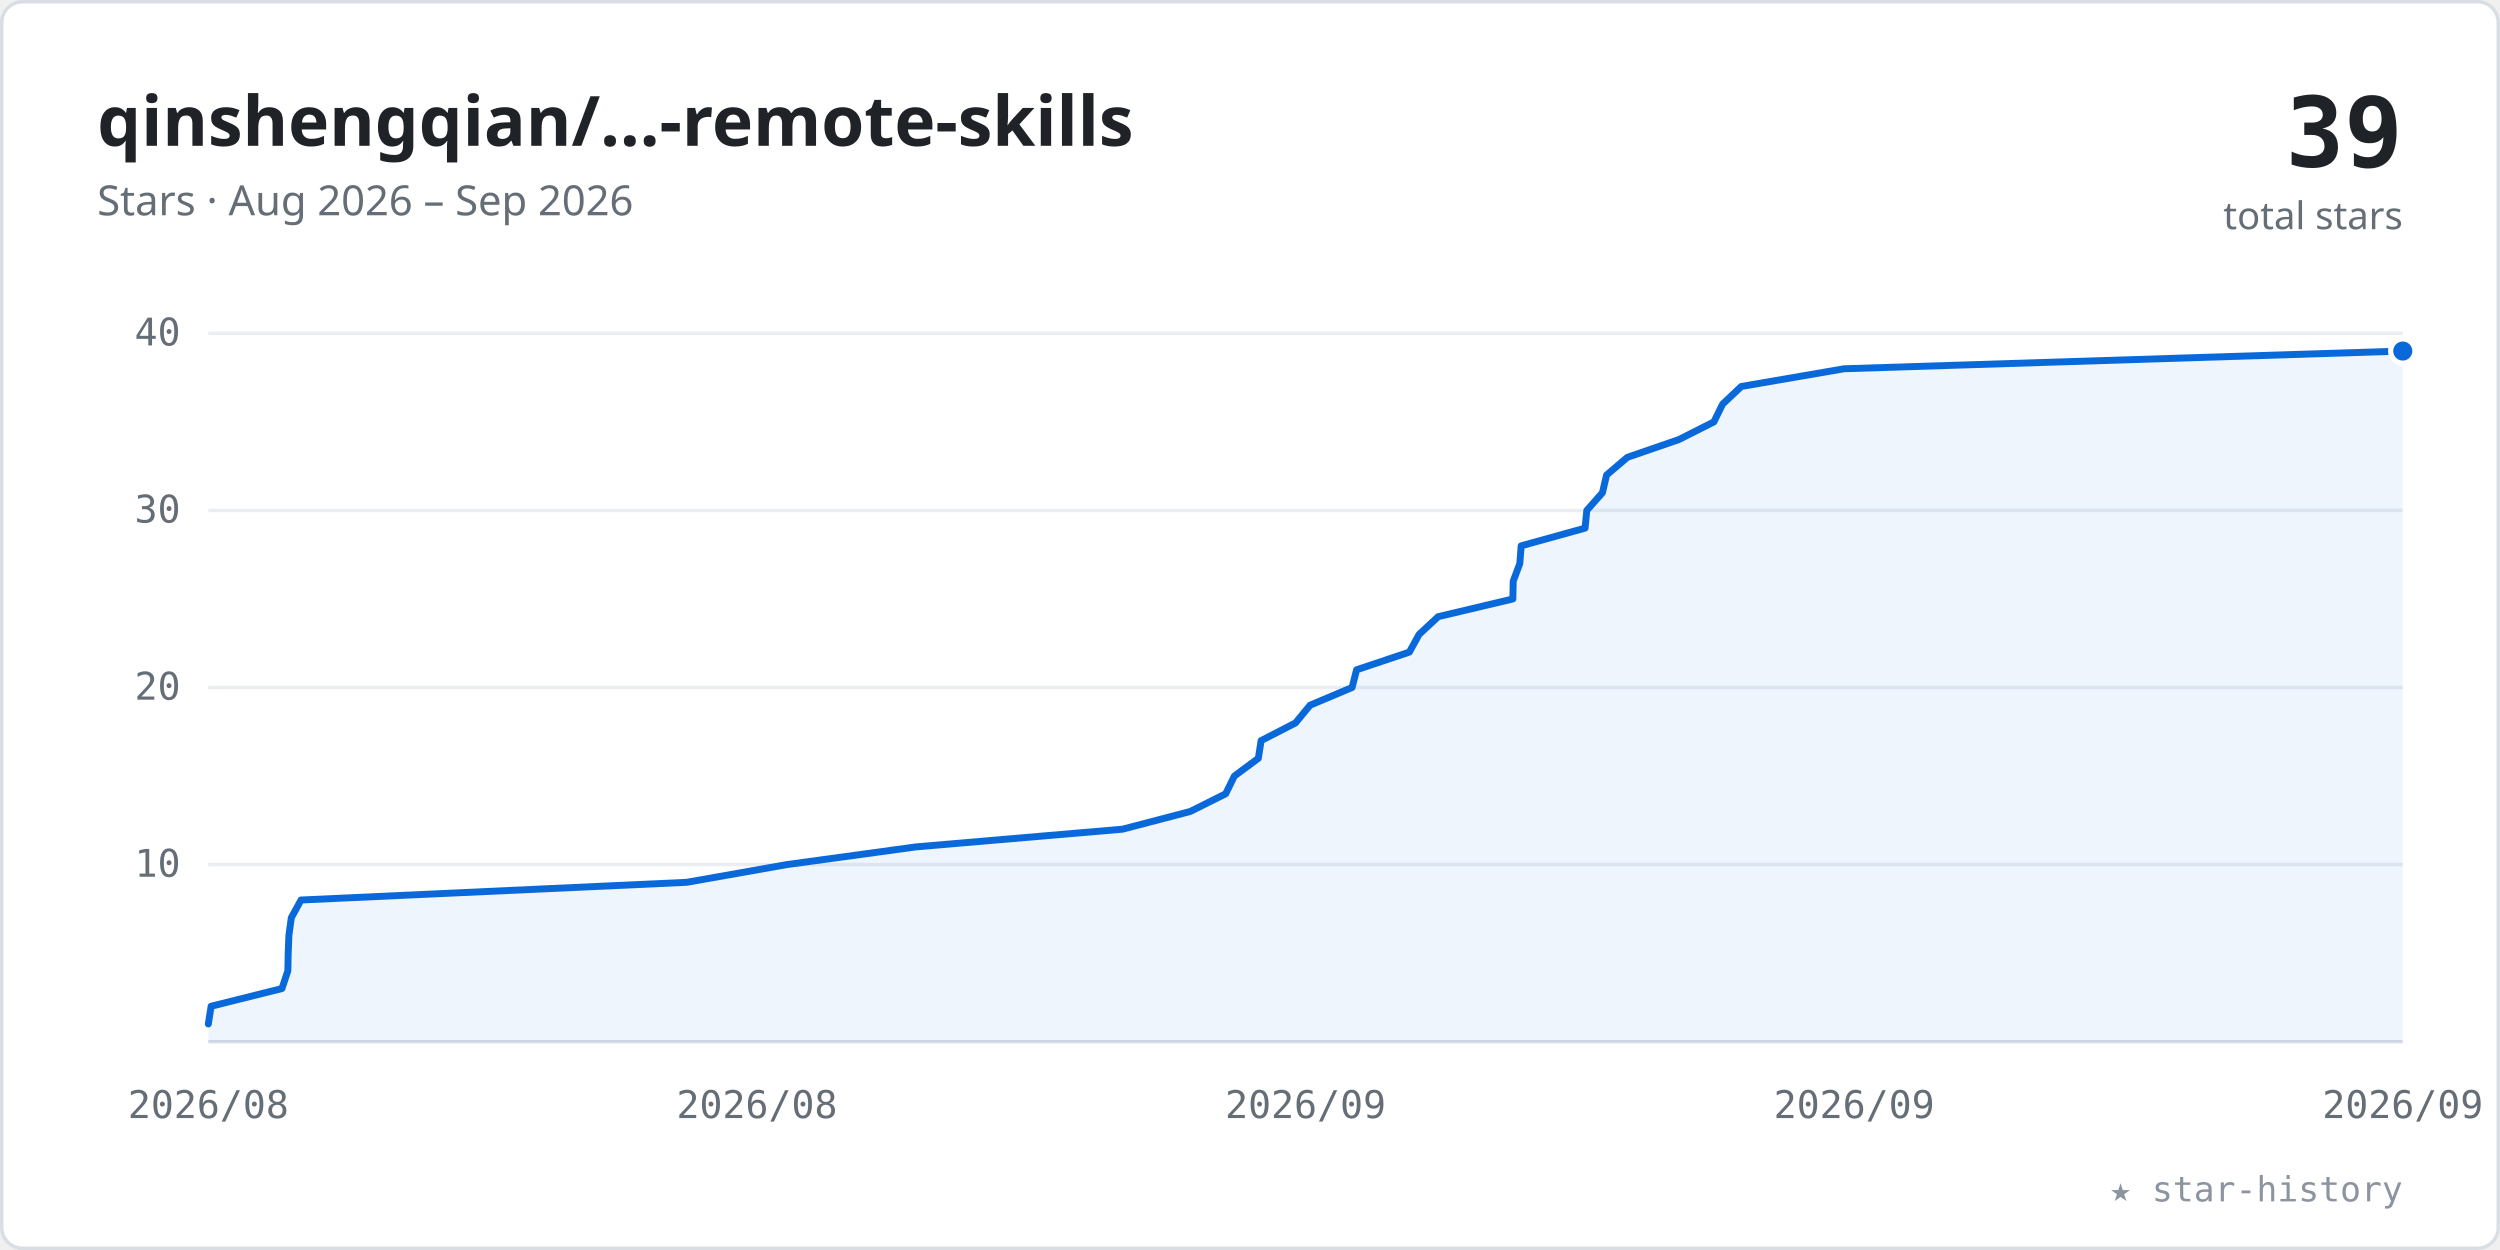
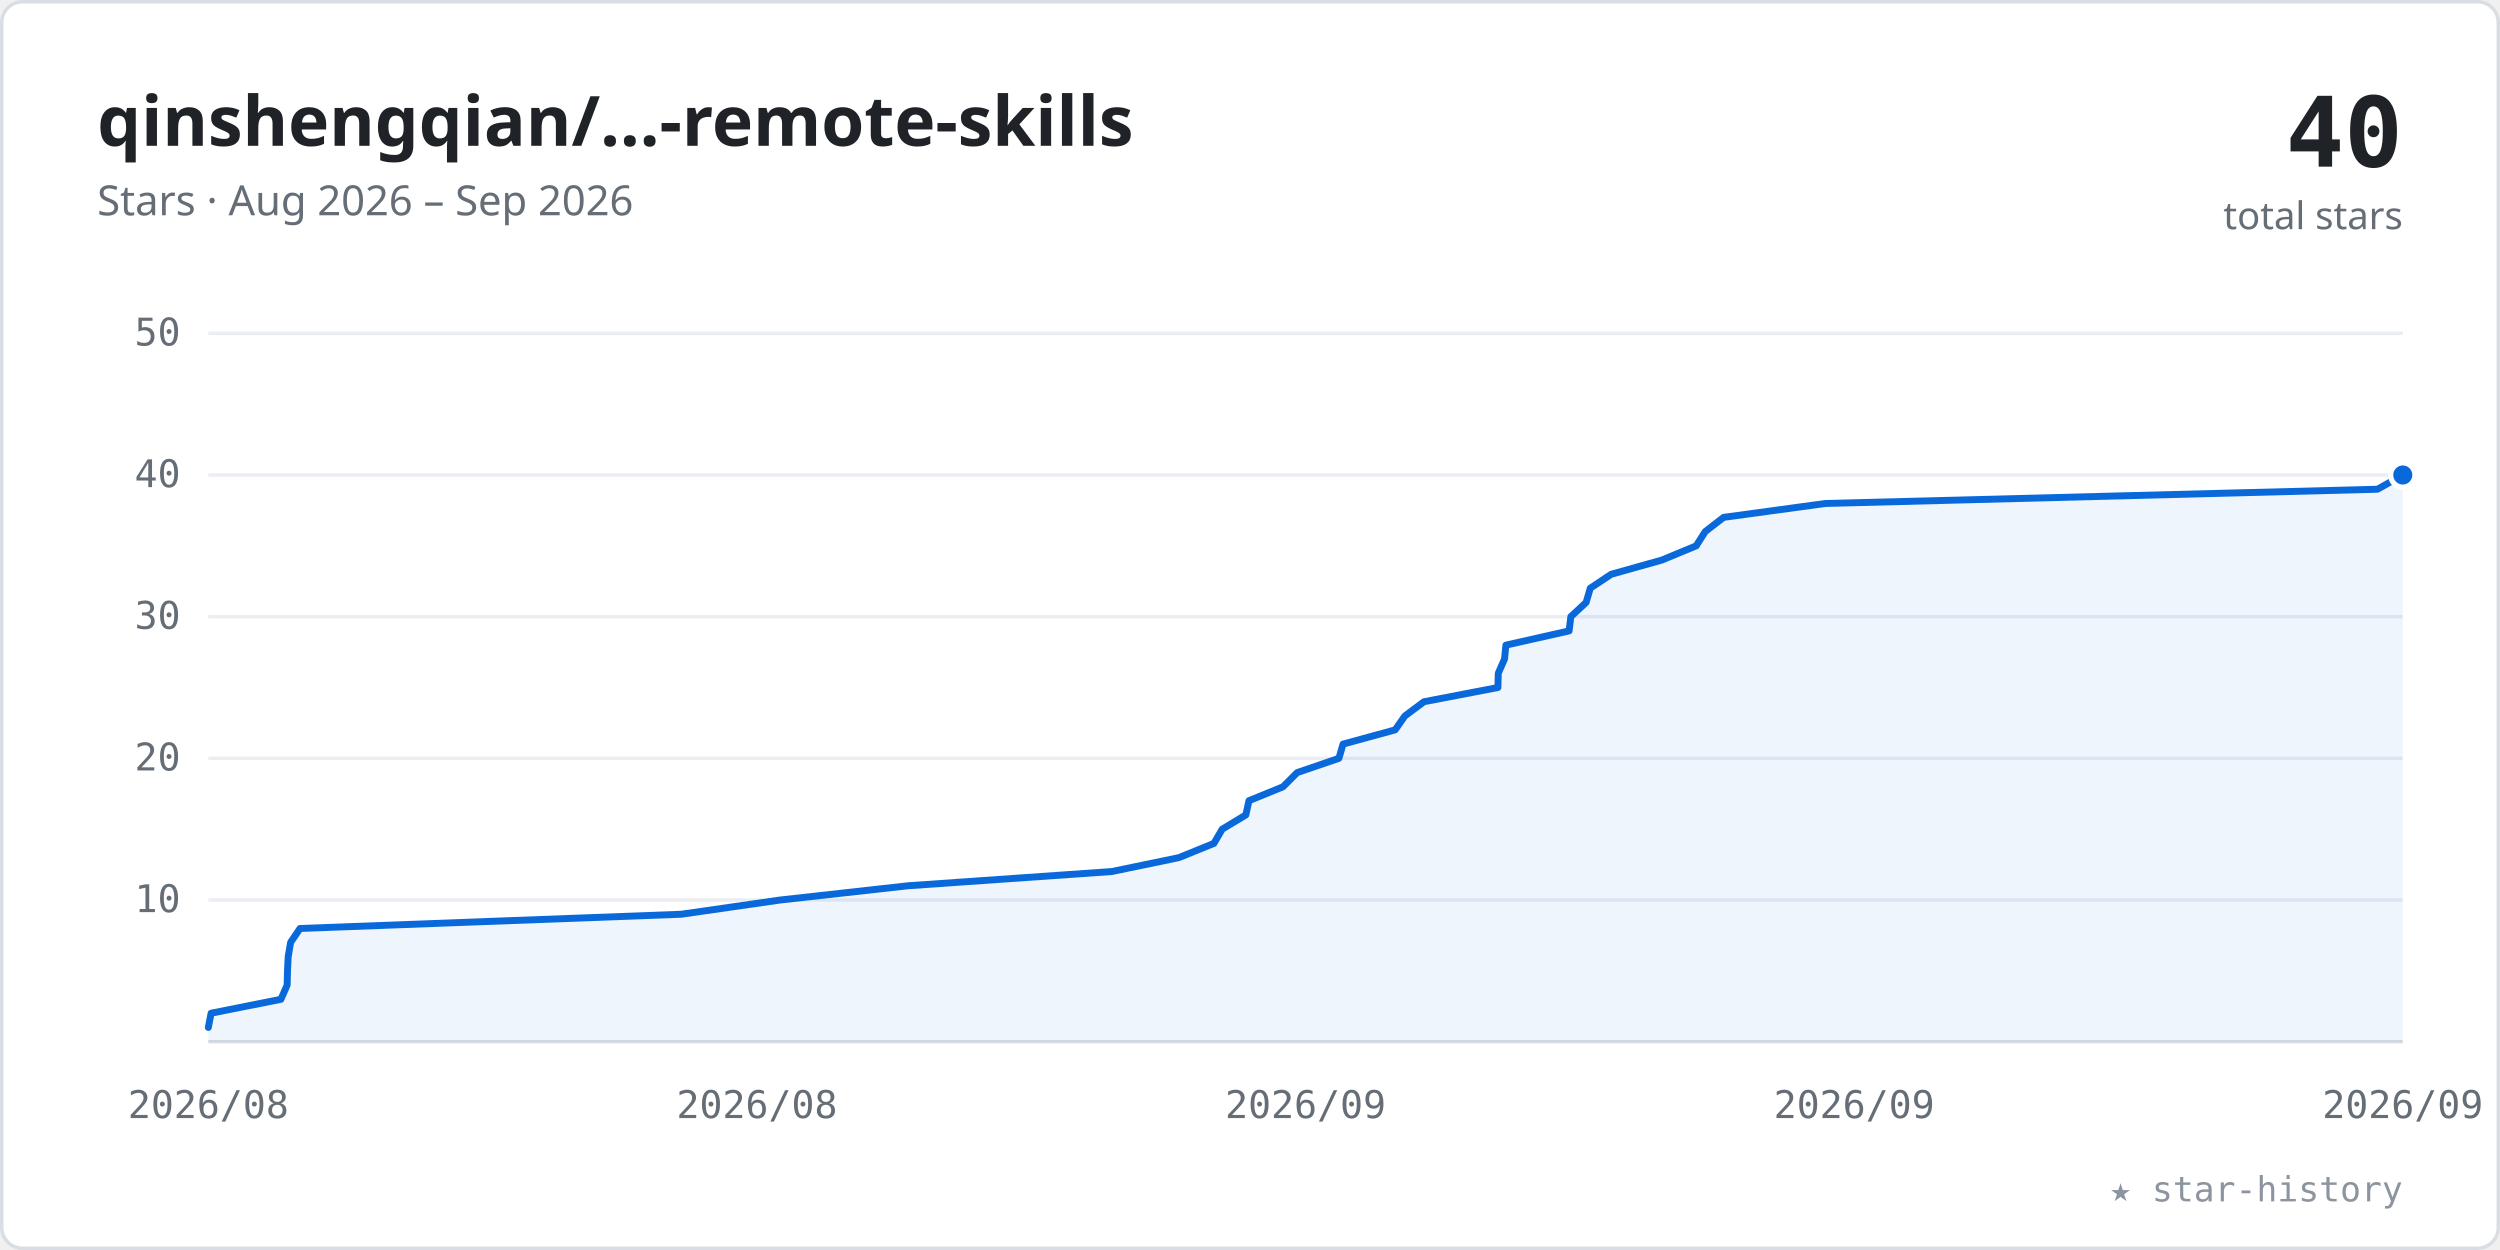
<svg xmlns="http://www.w3.org/2000/svg" viewBox="0 0 720 360" width="100%" role="img" font-family="-apple-system,BlinkMacSystemFont,'Segoe UI','Noto Sans',Helvetica,Arial,sans-serif">
  <style>.tk{font:11px ui-monospace,SFMono-Regular,Menlo,Consolas,monospace;fill:#656d76}</style>
  <rect x="0.5" y="0.5" width="719" height="359" rx="6" fill="#ffffff" stroke="#d8dee4" />
  <text x="28" y="42" font-size="20" font-weight="600" fill="#1f2328">qinshengqian/…-remote-skills</text>
  <text x="28" y="62" font-size="12" fill="#656d76">Stars · Aug 2026 – Sep 2026</text>
-   <text x="692" y="48" text-anchor="end" font-size="28" font-weight="700" fill="#1f2328" font-family="ui-monospace,SFMono-Regular,Menlo,Consolas,monospace">39</text>
+   <text x="692" y="48" text-anchor="end" font-size="28" font-weight="700" fill="#1f2328" font-family="ui-monospace,SFMono-Regular,Menlo,Consolas,monospace">40</text>
  <text x="692" y="66" text-anchor="end" font-size="11" fill="#656d76">total stars</text>
-   <line x1="60" y1="249.0" x2="692" y2="249.0" stroke="#eaeef2" stroke-width="1" />
-   <text x="52" y="252.5" text-anchor="end" class="tk">10</text>
-   <line x1="60" y1="198.0" x2="692" y2="198.0" stroke="#eaeef2" stroke-width="1" />
-   <text x="52" y="201.5" text-anchor="end" class="tk">20</text>
-   <line x1="60" y1="147.0" x2="692" y2="147.0" stroke="#eaeef2" stroke-width="1" />
-   <text x="52" y="150.5" text-anchor="end" class="tk">30</text>
+   <line x1="60" y1="259.2" x2="692" y2="259.2" stroke="#eaeef2" stroke-width="1" />
+   <text x="52" y="262.7" text-anchor="end" class="tk">10</text>
+   <line x1="60" y1="218.4" x2="692" y2="218.4" stroke="#eaeef2" stroke-width="1" />
+   <text x="52" y="221.9" text-anchor="end" class="tk">20</text>
+   <line x1="60" y1="177.6" x2="692" y2="177.6" stroke="#eaeef2" stroke-width="1" />
+   <text x="52" y="181.1" text-anchor="end" class="tk">30</text>
+   <line x1="60" y1="136.8" x2="692" y2="136.8" stroke="#eaeef2" stroke-width="1" />
+   <text x="52" y="140.3" text-anchor="end" class="tk">40</text>
  <line x1="60" y1="96.0" x2="692" y2="96.0" stroke="#eaeef2" stroke-width="1" />
-   <text x="52" y="99.5" text-anchor="end" class="tk">40</text>
+   <text x="52" y="99.5" text-anchor="end" class="tk">50</text>
  <line x1="60" y1="300" x2="692" y2="300" stroke="#d8dee4" stroke-width="1" />
  <text x="60.0" y="322" text-anchor="middle" class="tk">2026/08</text>
  <text x="218.0" y="322" text-anchor="middle" class="tk">2026/08</text>
  <text x="376.0" y="322" text-anchor="middle" class="tk">2026/09</text>
  <text x="534.0" y="322" text-anchor="middle" class="tk">2026/09</text>
  <text x="692.0" y="322" text-anchor="middle" class="tk">2026/09</text>
-   <polygon points="60.0,300 60.0,294.9 60.0,294.9 60.8,289.8 60.8,289.8 81.2,284.7 81.2,284.7 82.9,279.6 83.0,274.5 83.0,274.5 83.2,269.4 83.2,269.4 83.9,264.3 86.7,259.2 86.7,259.2 197.8,254.1 197.8,254.1 226.6,249.0 263.8,243.9 263.8,243.9 323.3,238.8 323.3,238.8 342.8,233.7 353.0,228.6 353.0,228.6 355.5,223.5 355.5,223.5 362.4,218.4 363.2,213.3 363.2,213.3 373.1,208.2 373.1,208.2 377.3,203.1 389.4,198.0 389.4,198.0 390.7,192.9 390.7,192.9 405.9,187.8 405.9,187.8 408.7,182.7 414.2,177.6 414.2,177.6 435.7,172.5 435.7,172.5 435.8,167.4 437.7,162.3 437.7,162.3 438.1,157.2 438.1,157.2 456.5,152.1 457.0,147.0 457.0,147.0 461.5,141.9 461.5,141.9 462.7,136.8 468.7,131.7 468.7,131.7 483.5,126.6 483.5,126.6 493.6,121.5 496.1,116.4 496.1,116.4 501.5,111.3 501.5,111.3 531.1,106.2 692.0,101.1 692.0,300" fill="#0969da" fill-opacity="0.07" />
-   <polyline points="60.0,294.9 60.0,294.9 60.8,289.8 60.8,289.8 81.2,284.7 81.2,284.7 82.9,279.6 83.0,274.5 83.0,274.5 83.2,269.4 83.2,269.4 83.9,264.3 86.7,259.2 86.7,259.2 197.8,254.1 197.8,254.1 226.6,249.0 263.8,243.9 263.8,243.9 323.3,238.8 323.3,238.8 342.8,233.7 353.0,228.6 353.0,228.6 355.5,223.5 355.5,223.5 362.4,218.4 363.2,213.3 363.2,213.3 373.1,208.2 373.1,208.2 377.3,203.1 389.4,198.0 389.4,198.0 390.7,192.9 390.7,192.9 405.9,187.8 405.9,187.8 408.7,182.7 414.2,177.6 414.2,177.6 435.7,172.5 435.7,172.5 435.8,167.4 437.7,162.3 437.7,162.3 438.1,157.2 438.1,157.2 456.5,152.1 457.0,147.0 457.0,147.0 461.5,141.9 461.5,141.9 462.7,136.8 468.7,131.7 468.7,131.7 483.5,126.6 483.5,126.6 493.6,121.5 496.1,116.4 496.1,116.4 501.5,111.3 501.5,111.3 531.1,106.2 692.0,101.1" fill="none" stroke="#0969da" stroke-width="2" stroke-linecap="round" stroke-linejoin="round" />
-   <circle cx="692.0" cy="101.1" r="3.5" fill="#0969da" stroke="#ffffff" stroke-width="1.5" />
+   <polygon points="60.0,300 60.0,295.9 60.0,295.9 60.8,291.8 60.8,291.8 80.9,287.8 82.7,283.7 82.7,283.7 82.8,279.6 82.8,279.6 83.0,275.5 83.7,271.4 83.7,271.4 86.4,267.4 86.4,267.4 196.2,263.3 224.7,259.2 224.7,259.2 261.5,255.1 261.5,255.1 320.2,251.0 339.5,247.0 339.5,247.0 349.6,242.9 352.0,238.8 352.0,238.8 358.8,234.7 358.8,234.7 359.7,230.6 369.5,226.6 369.5,226.6 373.6,222.5 373.6,222.5 385.6,218.4 386.8,214.3 386.8,214.3 401.8,210.2 401.8,210.2 404.6,206.2 410.1,202.1 410.1,202.1 431.4,198.0 431.4,198.0 431.5,193.9 433.3,189.8 433.3,189.8 433.7,185.8 451.9,181.7 451.9,181.7 452.4,177.6 452.4,177.6 456.8,173.5 458.0,169.4 458.0,169.4 464.0,165.4 464.0,165.4 478.6,161.3 488.5,157.2 488.5,157.2 491.1,153.1 491.1,153.1 496.4,149.0 525.7,145.0 525.7,145.0 684.7,140.9 692.0,136.8 692.0,300" fill="#0969da" fill-opacity="0.07" />
+   <polyline points="60.0,295.9 60.0,295.9 60.8,291.8 60.8,291.8 80.9,287.8 82.7,283.7 82.7,283.7 82.8,279.6 82.8,279.6 83.0,275.5 83.7,271.4 83.7,271.4 86.4,267.4 86.4,267.4 196.2,263.3 224.7,259.2 224.7,259.2 261.5,255.1 261.5,255.1 320.2,251.0 339.5,247.0 339.5,247.0 349.6,242.9 352.0,238.8 352.0,238.8 358.8,234.7 358.8,234.7 359.7,230.6 369.5,226.6 369.5,226.6 373.6,222.5 373.6,222.5 385.6,218.4 386.8,214.3 386.8,214.3 401.8,210.2 401.8,210.2 404.6,206.2 410.1,202.1 410.1,202.1 431.4,198.0 431.4,198.0 431.5,193.9 433.3,189.8 433.3,189.8 433.7,185.8 451.9,181.7 451.9,181.7 452.4,177.6 452.4,177.6 456.8,173.5 458.0,169.4 458.0,169.4 464.0,165.4 464.0,165.4 478.6,161.3 488.5,157.2 488.5,157.2 491.1,153.1 491.1,153.1 496.4,149.0 525.7,145.0 525.7,145.0 684.7,140.9 692.0,136.8" fill="none" stroke="#0969da" stroke-width="2" stroke-linecap="round" stroke-linejoin="round" />
+   <circle cx="692.0" cy="136.8" r="3.5" fill="#0969da" stroke="#ffffff" stroke-width="1.5" />
  <text x="692" y="346" text-anchor="end" font-size="10" fill="#8c959f" font-family="ui-monospace,SFMono-Regular,Menlo,Consolas,monospace">★ star-history</text>
</svg>
